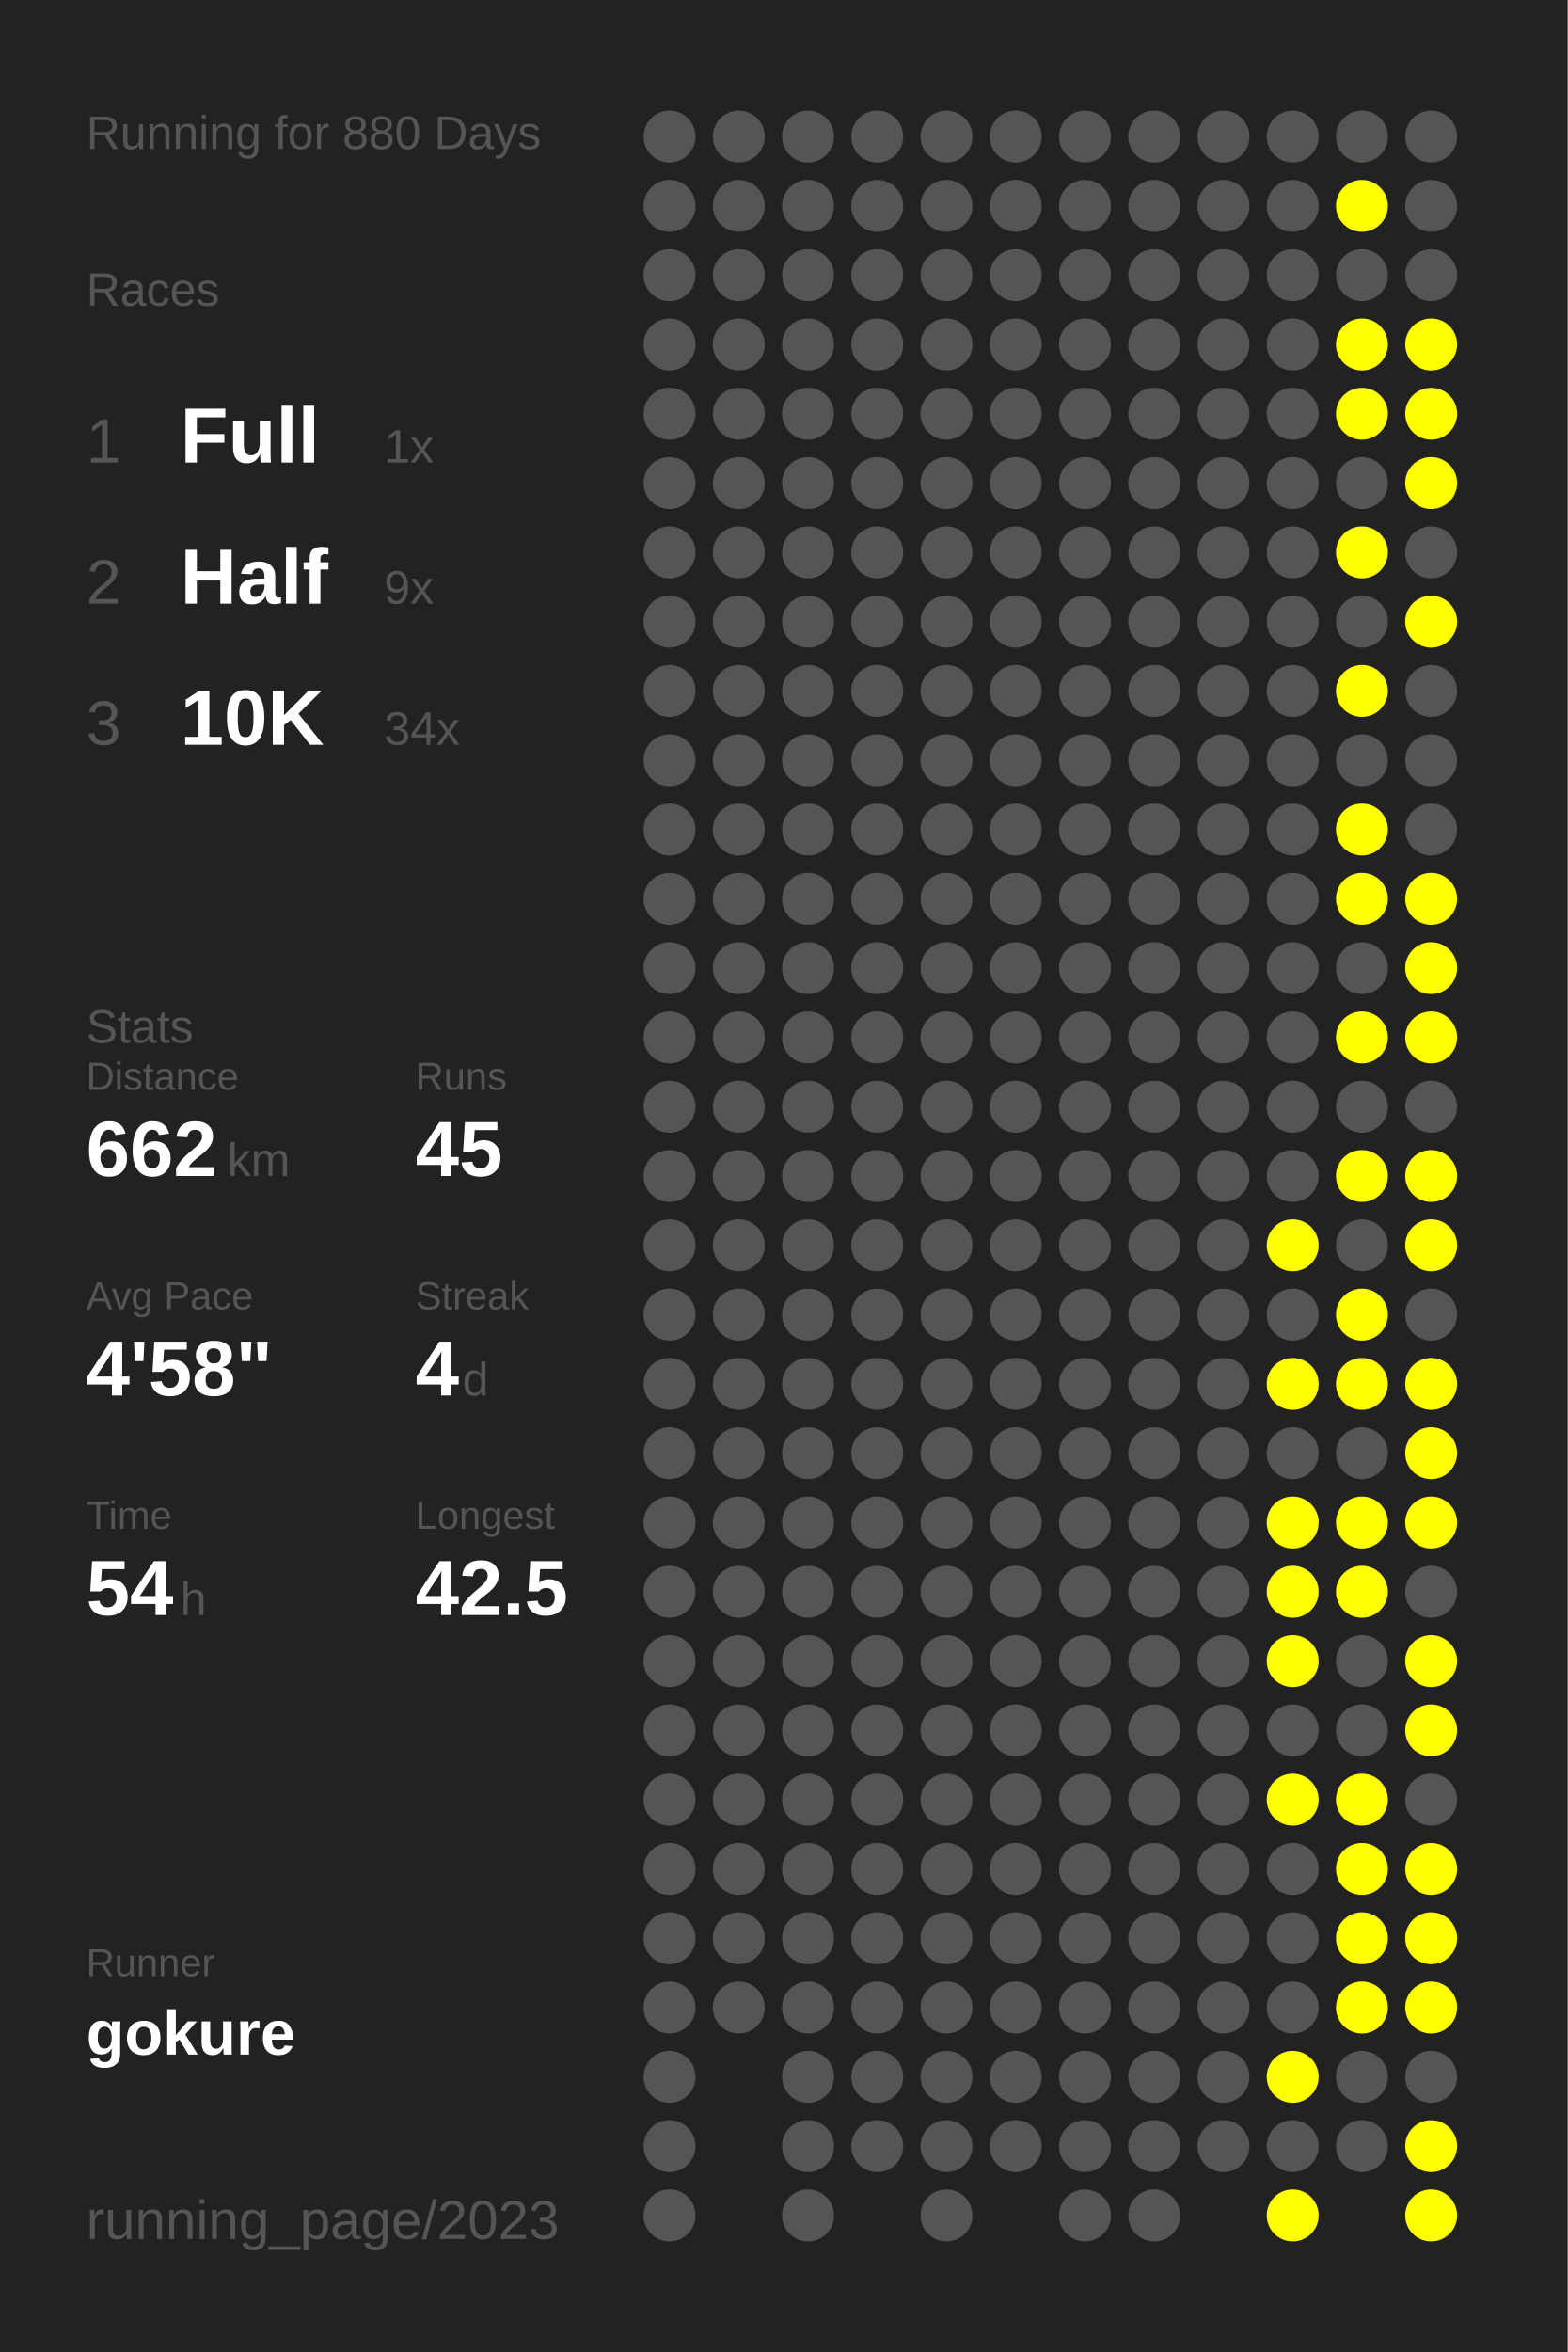
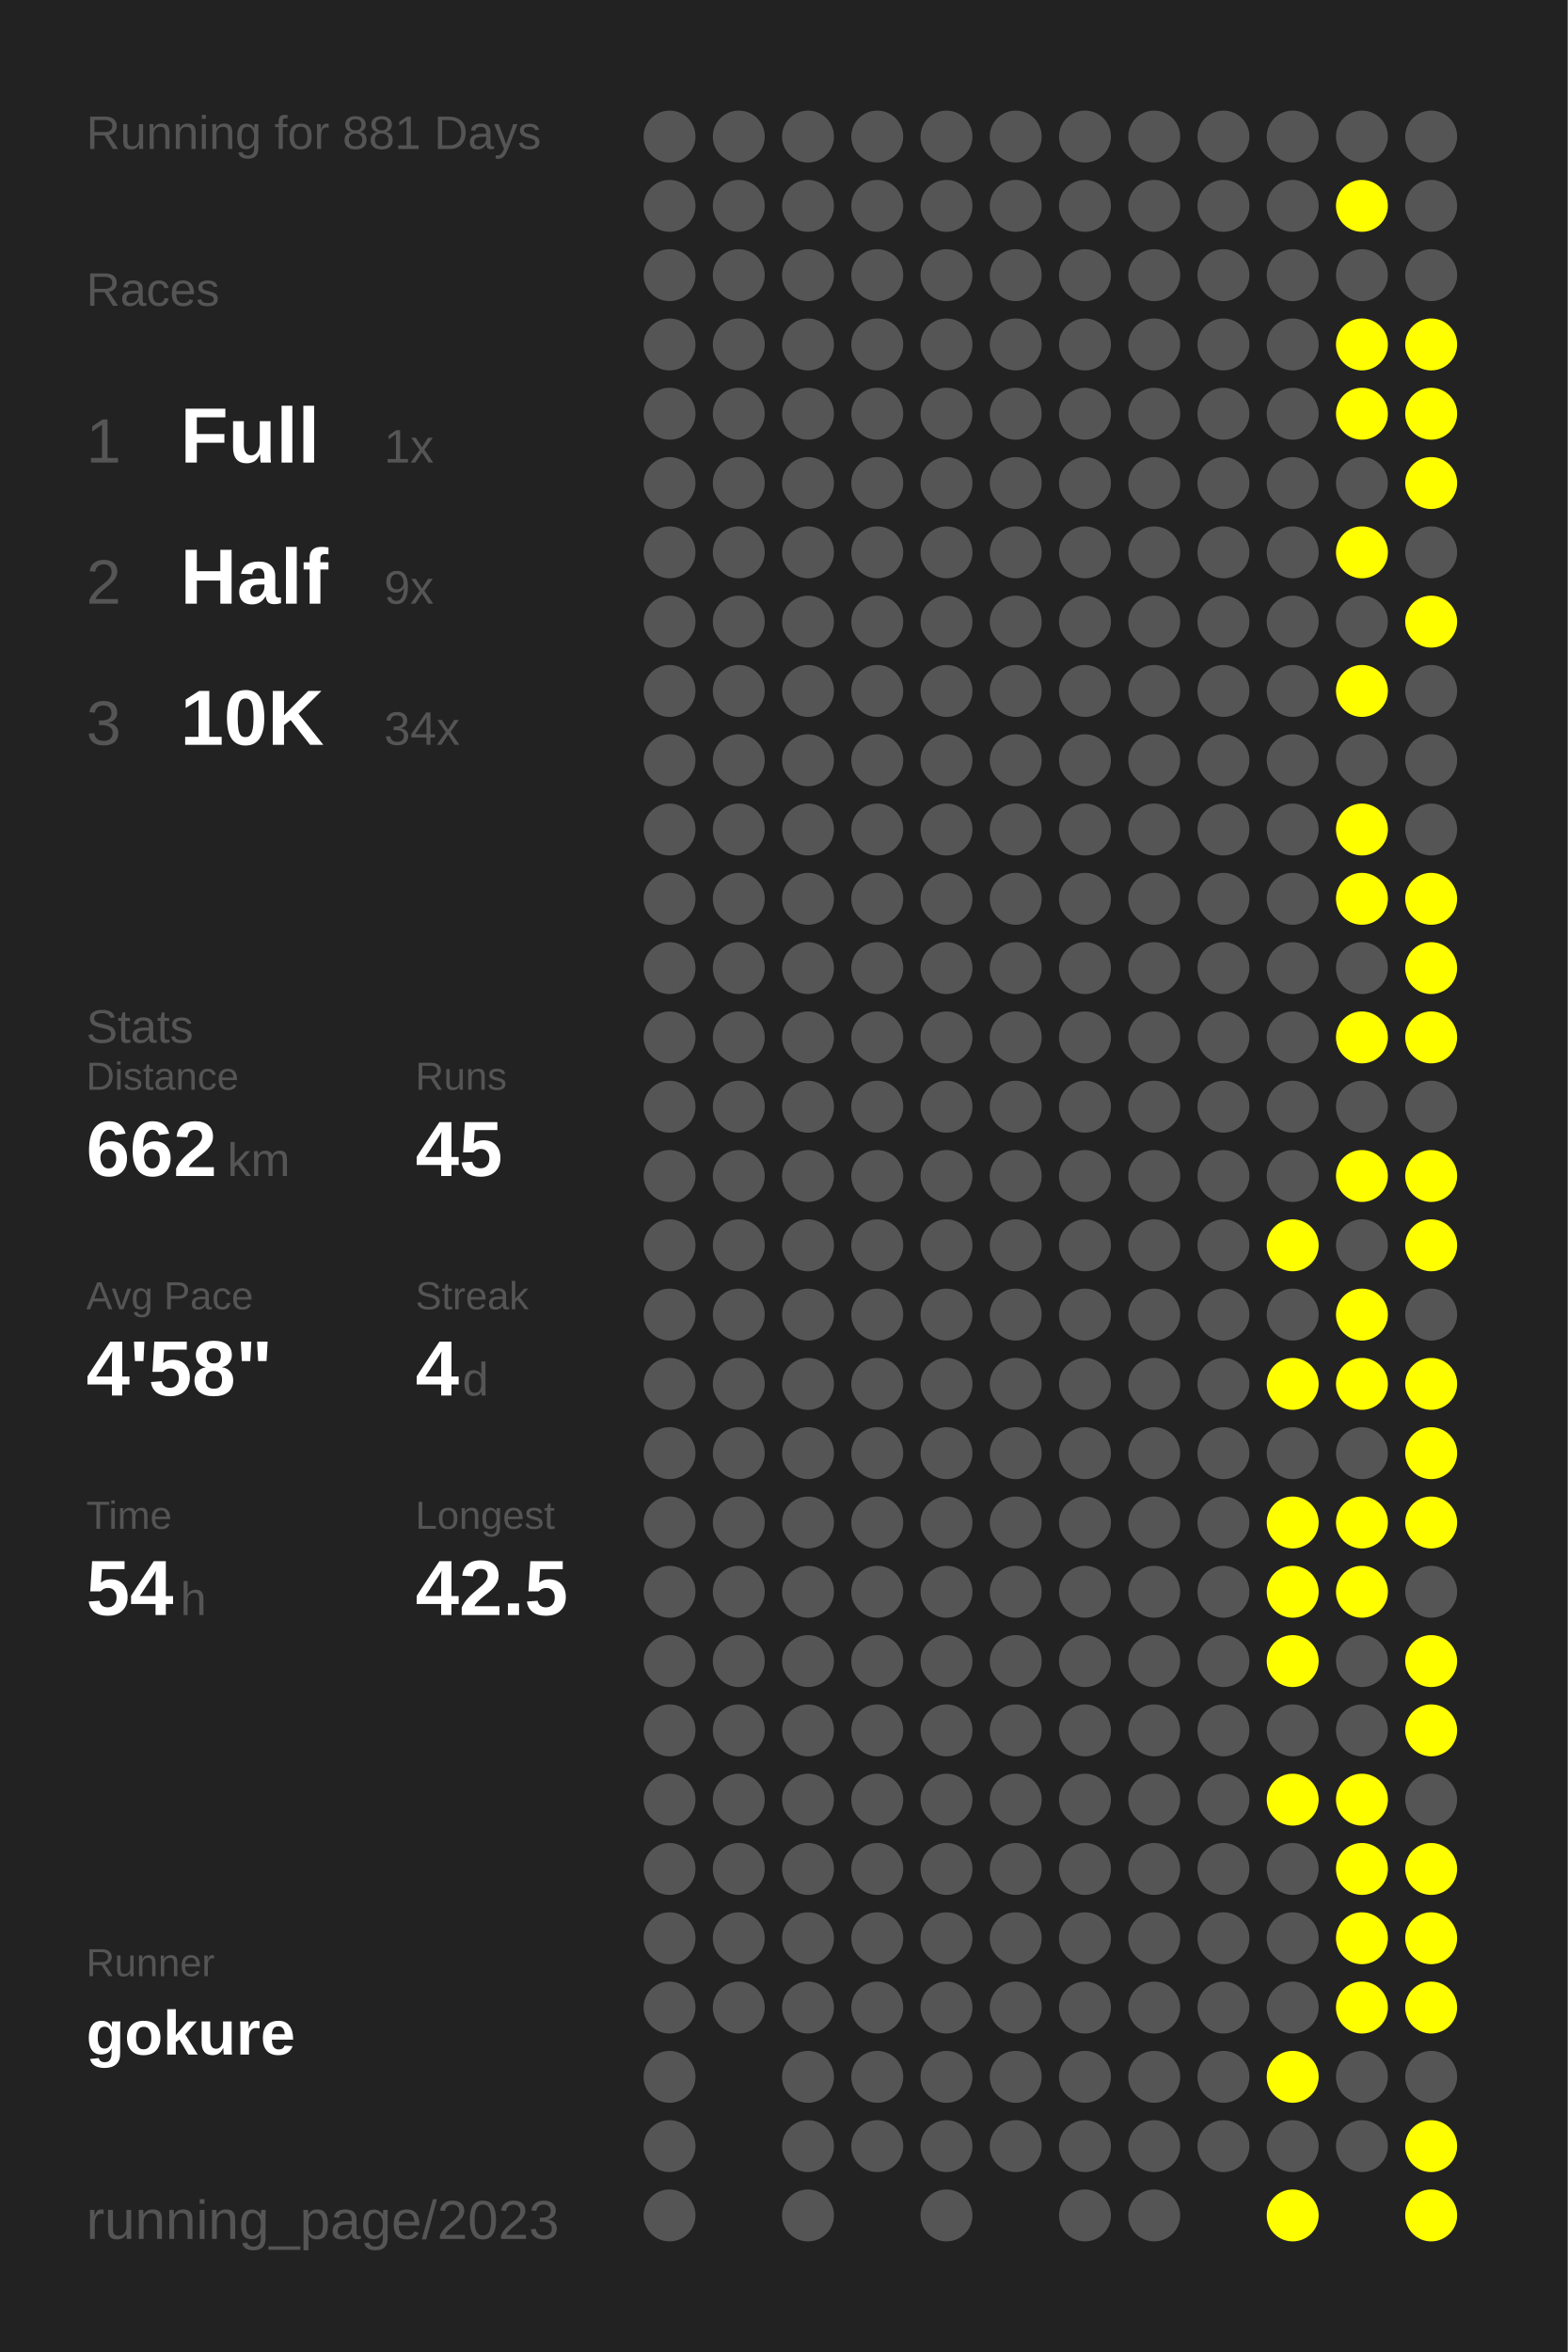
<svg xmlns="http://www.w3.org/2000/svg" baseProfile="full" height="300mm" version="1.1" viewBox="0,0,200,300" width="200mm">
  <defs />
  <rect fill="#222222" height="300" width="200" x="0" y="0" />
-   <text fill="#555555" style="font-size:6px; font-family:Arial;" x="11" y="19">Running for 880 Days</text>
+   <text fill="#555555" style="font-size:6px; font-family:Arial;" x="11" y="19">Running for 881 Days</text>
  <text fill="#555555" style="font-size:6px; font-family:Arial;" x="11" y="39">Races</text>
  <text fill="#555555" style="font-size:8px; font-family:Arial;" x="11" y="59">1</text>
  <text fill="#FFFFFF" style="font-size:10px; font-family:Arial; font-weight:bold;" x="23" y="59">Full</text>
  <text fill="#555555" style="font-size:6px; font-family:Arial;" x="49" y="59">1x</text>
  <text fill="#555555" style="font-size:8px; font-family:Arial;" x="11" y="77">2</text>
  <text fill="#FFFFFF" style="font-size:10px; font-family:Arial; font-weight:bold;" x="23" y="77">Half</text>
  <text fill="#555555" style="font-size:6px; font-family:Arial;" x="49" y="77">9x</text>
  <text fill="#555555" style="font-size:8px; font-family:Arial;" x="11" y="95">3</text>
  <text fill="#FFFFFF" style="font-size:10px; font-family:Arial; font-weight:bold;" x="23" y="95">10K</text>
  <text fill="#555555" style="font-size:6px; font-family:Arial;" x="49" y="95">34x</text>
  <text fill="#555555" style="font-size:6px; font-family:Arial;" x="11" y="133">Stats</text>
  <text fill="#555555" style="font-size:5px; font-family:Arial;" x="11" y="139">Distance</text>
  <text fill="#FFFFFF" style="font-size:10px; font-family:Arial; font-weight:bold;" x="11" y="150">662</text>
  <text fill="#555555" style="font-size:6px; font-family:Arial;" x="29" y="150">km</text>
  <text fill="#555555" style="font-size:5px; font-family:Arial;" x="53" y="139">Runs</text>
  <text fill="#FFFFFF" style="font-size:10px; font-family:Arial; font-weight:bold;" x="53" y="150">45</text>
  <text fill="#555555" style="font-size:5px; font-family:Arial;" x="11" y="167">Avg Pace</text>
  <text fill="#FFFFFF" style="font-size:10px; font-family:Arial; font-weight:bold;" x="11" y="178">4'58"</text>
  <text fill="#555555" style="font-size:5px; font-family:Arial;" x="53" y="167">Streak</text>
  <text fill="#FFFFFF" style="font-size:10px; font-family:Arial; font-weight:bold;" x="53" y="178">4</text>
  <text fill="#555555" style="font-size:6px; font-family:Arial;" x="59" y="178">d</text>
  <text fill="#555555" style="font-size:5px; font-family:Arial;" x="11" y="195">Time</text>
  <text fill="#FFFFFF" style="font-size:10px; font-family:Arial; font-weight:bold;" x="11" y="206">54</text>
  <text fill="#555555" style="font-size:6px; font-family:Arial;" x="23" y="206">h</text>
  <text fill="#555555" style="font-size:5px; font-family:Arial;" x="53" y="195">Longest</text>
  <text fill="#FFFFFF" style="font-size:10px; font-family:Arial; font-weight:bold;" x="53" y="206">42.5</text>
  <text fill="#555555" style="font-size:5px; font-family:Arial;" x="11" y="252.065">Runner</text>
  <text fill="#FFFFFF" style="font-size:8px; font-family:Arial; font-weight:bold;" x="11" y="262.065">gokure</text>
  <text fill="#555555" style="font-size:7px; font-family:Arial;" x="11" y="285.581">running_page/2023</text>
  <circle cx="85.417" cy="17.419" fill="#555555" r="3.312" />
  <circle cx="85.417" cy="26.258" fill="#555555" r="3.312" />
  <circle cx="85.417" cy="35.097" fill="#555555" r="3.312" />
  <circle cx="85.417" cy="43.935" fill="#555555" r="3.312" />
  <circle cx="85.417" cy="52.774" fill="#555555" r="3.312" />
  <circle cx="85.417" cy="61.613" fill="#555555" r="3.312" />
  <circle cx="85.417" cy="70.452" fill="#555555" r="3.312" />
  <circle cx="85.417" cy="79.29" fill="#555555" r="3.312" />
  <circle cx="85.417" cy="88.129" fill="#555555" r="3.312" />
  <circle cx="85.417" cy="96.968" fill="#555555" r="3.312" />
  <circle cx="85.417" cy="105.806" fill="#555555" r="3.312" />
  <circle cx="85.417" cy="114.645" fill="#555555" r="3.312" />
  <circle cx="85.417" cy="123.484" fill="#555555" r="3.312" />
  <circle cx="85.417" cy="132.323" fill="#555555" r="3.312" />
  <circle cx="85.417" cy="141.161" fill="#555555" r="3.312" />
  <circle cx="85.417" cy="150" fill="#555555" r="3.312" />
  <circle cx="85.417" cy="158.839" fill="#555555" r="3.312" />
  <circle cx="85.417" cy="167.677" fill="#555555" r="3.312" />
  <circle cx="85.417" cy="176.516" fill="#555555" r="3.312" />
  <circle cx="85.417" cy="185.355" fill="#555555" r="3.312" />
  <circle cx="85.417" cy="194.194" fill="#555555" r="3.312" />
  <circle cx="85.417" cy="203.032" fill="#555555" r="3.312" />
  <circle cx="85.417" cy="211.871" fill="#555555" r="3.312" />
  <circle cx="85.417" cy="220.71" fill="#555555" r="3.312" />
  <circle cx="85.417" cy="229.548" fill="#555555" r="3.312" />
  <circle cx="85.417" cy="238.387" fill="#555555" r="3.312" />
  <circle cx="85.417" cy="247.226" fill="#555555" r="3.312" />
  <circle cx="85.417" cy="256.065" fill="#555555" r="3.312" />
  <circle cx="85.417" cy="264.903" fill="#555555" r="3.312" />
  <circle cx="85.417" cy="273.742" fill="#555555" r="3.312" />
  <circle cx="85.417" cy="282.581" fill="#555555" r="3.312" />
  <circle cx="94.25" cy="17.419" fill="#555555" r="3.312" />
  <circle cx="94.25" cy="26.258" fill="#555555" r="3.312" />
  <circle cx="94.25" cy="35.097" fill="#555555" r="3.312" />
  <circle cx="94.25" cy="43.935" fill="#555555" r="3.312" />
  <circle cx="94.25" cy="52.774" fill="#555555" r="3.312" />
  <circle cx="94.25" cy="61.613" fill="#555555" r="3.312" />
  <circle cx="94.25" cy="70.452" fill="#555555" r="3.312" />
  <circle cx="94.25" cy="79.29" fill="#555555" r="3.312" />
  <circle cx="94.25" cy="88.129" fill="#555555" r="3.312" />
  <circle cx="94.25" cy="96.968" fill="#555555" r="3.312" />
  <circle cx="94.25" cy="105.806" fill="#555555" r="3.312" />
  <circle cx="94.25" cy="114.645" fill="#555555" r="3.312" />
  <circle cx="94.25" cy="123.484" fill="#555555" r="3.312" />
  <circle cx="94.25" cy="132.323" fill="#555555" r="3.312" />
  <circle cx="94.25" cy="141.161" fill="#555555" r="3.312" />
  <circle cx="94.25" cy="150" fill="#555555" r="3.312" />
  <circle cx="94.25" cy="158.839" fill="#555555" r="3.312" />
  <circle cx="94.25" cy="167.677" fill="#555555" r="3.312" />
  <circle cx="94.25" cy="176.516" fill="#555555" r="3.312" />
  <circle cx="94.25" cy="185.355" fill="#555555" r="3.312" />
  <circle cx="94.25" cy="194.194" fill="#555555" r="3.312" />
  <circle cx="94.25" cy="203.032" fill="#555555" r="3.312" />
  <circle cx="94.25" cy="211.871" fill="#555555" r="3.312" />
  <circle cx="94.25" cy="220.71" fill="#555555" r="3.312" />
  <circle cx="94.25" cy="229.548" fill="#555555" r="3.312" />
  <circle cx="94.25" cy="238.387" fill="#555555" r="3.312" />
  <circle cx="94.25" cy="247.226" fill="#555555" r="3.312" />
  <circle cx="94.25" cy="256.065" fill="#555555" r="3.312" />
  <circle cx="103.083" cy="17.419" fill="#555555" r="3.312" />
  <circle cx="103.083" cy="26.258" fill="#555555" r="3.312" />
  <circle cx="103.083" cy="35.097" fill="#555555" r="3.312" />
  <circle cx="103.083" cy="43.935" fill="#555555" r="3.312" />
  <circle cx="103.083" cy="52.774" fill="#555555" r="3.312" />
  <circle cx="103.083" cy="61.613" fill="#555555" r="3.312" />
  <circle cx="103.083" cy="70.452" fill="#555555" r="3.312" />
  <circle cx="103.083" cy="79.29" fill="#555555" r="3.312" />
  <circle cx="103.083" cy="88.129" fill="#555555" r="3.312" />
  <circle cx="103.083" cy="96.968" fill="#555555" r="3.312" />
  <circle cx="103.083" cy="105.806" fill="#555555" r="3.312" />
  <circle cx="103.083" cy="114.645" fill="#555555" r="3.312" />
  <circle cx="103.083" cy="123.484" fill="#555555" r="3.312" />
  <circle cx="103.083" cy="132.323" fill="#555555" r="3.312" />
  <circle cx="103.083" cy="141.161" fill="#555555" r="3.312" />
  <circle cx="103.083" cy="150" fill="#555555" r="3.312" />
  <circle cx="103.083" cy="158.839" fill="#555555" r="3.312" />
  <circle cx="103.083" cy="167.677" fill="#555555" r="3.312" />
  <circle cx="103.083" cy="176.516" fill="#555555" r="3.312" />
  <circle cx="103.083" cy="185.355" fill="#555555" r="3.312" />
  <circle cx="103.083" cy="194.194" fill="#555555" r="3.312" />
  <circle cx="103.083" cy="203.032" fill="#555555" r="3.312" />
  <circle cx="103.083" cy="211.871" fill="#555555" r="3.312" />
  <circle cx="103.083" cy="220.71" fill="#555555" r="3.312" />
  <circle cx="103.083" cy="229.548" fill="#555555" r="3.312" />
  <circle cx="103.083" cy="238.387" fill="#555555" r="3.312" />
  <circle cx="103.083" cy="247.226" fill="#555555" r="3.312" />
  <circle cx="103.083" cy="256.065" fill="#555555" r="3.312" />
  <circle cx="103.083" cy="264.903" fill="#555555" r="3.312" />
  <circle cx="103.083" cy="273.742" fill="#555555" r="3.312" />
  <circle cx="103.083" cy="282.581" fill="#555555" r="3.312" />
  <circle cx="111.917" cy="17.419" fill="#555555" r="3.312" />
  <circle cx="111.917" cy="26.258" fill="#555555" r="3.312" />
  <circle cx="111.917" cy="35.097" fill="#555555" r="3.312" />
  <circle cx="111.917" cy="43.935" fill="#555555" r="3.312" />
  <circle cx="111.917" cy="52.774" fill="#555555" r="3.312" />
  <circle cx="111.917" cy="61.613" fill="#555555" r="3.312" />
  <circle cx="111.917" cy="70.452" fill="#555555" r="3.312" />
  <circle cx="111.917" cy="79.29" fill="#555555" r="3.312" />
  <circle cx="111.917" cy="88.129" fill="#555555" r="3.312" />
  <circle cx="111.917" cy="96.968" fill="#555555" r="3.312" />
  <circle cx="111.917" cy="105.806" fill="#555555" r="3.312" />
  <circle cx="111.917" cy="114.645" fill="#555555" r="3.312" />
  <circle cx="111.917" cy="123.484" fill="#555555" r="3.312" />
  <circle cx="111.917" cy="132.323" fill="#555555" r="3.312" />
  <circle cx="111.917" cy="141.161" fill="#555555" r="3.312" />
  <circle cx="111.917" cy="150" fill="#555555" r="3.312" />
  <circle cx="111.917" cy="158.839" fill="#555555" r="3.312" />
  <circle cx="111.917" cy="167.677" fill="#555555" r="3.312" />
  <circle cx="111.917" cy="176.516" fill="#555555" r="3.312" />
  <circle cx="111.917" cy="185.355" fill="#555555" r="3.312" />
  <circle cx="111.917" cy="194.194" fill="#555555" r="3.312" />
  <circle cx="111.917" cy="203.032" fill="#555555" r="3.312" />
  <circle cx="111.917" cy="211.871" fill="#555555" r="3.312" />
  <circle cx="111.917" cy="220.71" fill="#555555" r="3.312" />
  <circle cx="111.917" cy="229.548" fill="#555555" r="3.312" />
  <circle cx="111.917" cy="238.387" fill="#555555" r="3.312" />
  <circle cx="111.917" cy="247.226" fill="#555555" r="3.312" />
  <circle cx="111.917" cy="256.065" fill="#555555" r="3.312" />
  <circle cx="111.917" cy="264.903" fill="#555555" r="3.312" />
  <circle cx="111.917" cy="273.742" fill="#555555" r="3.312" />
  <circle cx="120.75" cy="17.419" fill="#555555" r="3.312" />
  <circle cx="120.75" cy="26.258" fill="#555555" r="3.312" />
  <circle cx="120.75" cy="35.097" fill="#555555" r="3.312" />
  <circle cx="120.75" cy="43.935" fill="#555555" r="3.312" />
  <circle cx="120.75" cy="52.774" fill="#555555" r="3.312" />
  <circle cx="120.75" cy="61.613" fill="#555555" r="3.312" />
  <circle cx="120.75" cy="70.452" fill="#555555" r="3.312" />
  <circle cx="120.75" cy="79.29" fill="#555555" r="3.312" />
  <circle cx="120.75" cy="88.129" fill="#555555" r="3.312" />
  <circle cx="120.75" cy="96.968" fill="#555555" r="3.312" />
  <circle cx="120.75" cy="105.806" fill="#555555" r="3.312" />
  <circle cx="120.75" cy="114.645" fill="#555555" r="3.312" />
  <circle cx="120.75" cy="123.484" fill="#555555" r="3.312" />
  <circle cx="120.75" cy="132.323" fill="#555555" r="3.312" />
  <circle cx="120.75" cy="141.161" fill="#555555" r="3.312" />
  <circle cx="120.75" cy="150" fill="#555555" r="3.312" />
  <circle cx="120.75" cy="158.839" fill="#555555" r="3.312" />
  <circle cx="120.75" cy="167.677" fill="#555555" r="3.312" />
  <circle cx="120.75" cy="176.516" fill="#555555" r="3.312" />
  <circle cx="120.75" cy="185.355" fill="#555555" r="3.312" />
  <circle cx="120.75" cy="194.194" fill="#555555" r="3.312" />
  <circle cx="120.75" cy="203.032" fill="#555555" r="3.312" />
  <circle cx="120.75" cy="211.871" fill="#555555" r="3.312" />
  <circle cx="120.75" cy="220.71" fill="#555555" r="3.312" />
  <circle cx="120.75" cy="229.548" fill="#555555" r="3.312" />
  <circle cx="120.75" cy="238.387" fill="#555555" r="3.312" />
  <circle cx="120.75" cy="247.226" fill="#555555" r="3.312" />
  <circle cx="120.75" cy="256.065" fill="#555555" r="3.312" />
  <circle cx="120.75" cy="264.903" fill="#555555" r="3.312" />
  <circle cx="120.75" cy="273.742" fill="#555555" r="3.312" />
  <circle cx="120.75" cy="282.581" fill="#555555" r="3.312" />
  <circle cx="129.583" cy="17.419" fill="#555555" r="3.312" />
  <circle cx="129.583" cy="26.258" fill="#555555" r="3.312" />
  <circle cx="129.583" cy="35.097" fill="#555555" r="3.312" />
  <circle cx="129.583" cy="43.935" fill="#555555" r="3.312" />
  <circle cx="129.583" cy="52.774" fill="#555555" r="3.312" />
  <circle cx="129.583" cy="61.613" fill="#555555" r="3.312" />
  <circle cx="129.583" cy="70.452" fill="#555555" r="3.312" />
  <circle cx="129.583" cy="79.29" fill="#555555" r="3.312" />
  <circle cx="129.583" cy="88.129" fill="#555555" r="3.312" />
  <circle cx="129.583" cy="96.968" fill="#555555" r="3.312" />
  <circle cx="129.583" cy="105.806" fill="#555555" r="3.312" />
  <circle cx="129.583" cy="114.645" fill="#555555" r="3.312" />
  <circle cx="129.583" cy="123.484" fill="#555555" r="3.312" />
  <circle cx="129.583" cy="132.323" fill="#555555" r="3.312" />
  <circle cx="129.583" cy="141.161" fill="#555555" r="3.312" />
  <circle cx="129.583" cy="150" fill="#555555" r="3.312" />
  <circle cx="129.583" cy="158.839" fill="#555555" r="3.312" />
  <circle cx="129.583" cy="167.677" fill="#555555" r="3.312" />
  <circle cx="129.583" cy="176.516" fill="#555555" r="3.312" />
  <circle cx="129.583" cy="185.355" fill="#555555" r="3.312" />
  <circle cx="129.583" cy="194.194" fill="#555555" r="3.312" />
  <circle cx="129.583" cy="203.032" fill="#555555" r="3.312" />
  <circle cx="129.583" cy="211.871" fill="#555555" r="3.312" />
  <circle cx="129.583" cy="220.71" fill="#555555" r="3.312" />
  <circle cx="129.583" cy="229.548" fill="#555555" r="3.312" />
  <circle cx="129.583" cy="238.387" fill="#555555" r="3.312" />
  <circle cx="129.583" cy="247.226" fill="#555555" r="3.312" />
  <circle cx="129.583" cy="256.065" fill="#555555" r="3.312" />
  <circle cx="129.583" cy="264.903" fill="#555555" r="3.312" />
  <circle cx="129.583" cy="273.742" fill="#555555" r="3.312" />
  <circle cx="138.417" cy="17.419" fill="#555555" r="3.312" />
  <circle cx="138.417" cy="26.258" fill="#555555" r="3.312" />
  <circle cx="138.417" cy="35.097" fill="#555555" r="3.312" />
  <circle cx="138.417" cy="43.935" fill="#555555" r="3.312" />
  <circle cx="138.417" cy="52.774" fill="#555555" r="3.312" />
  <circle cx="138.417" cy="61.613" fill="#555555" r="3.312" />
  <circle cx="138.417" cy="70.452" fill="#555555" r="3.312" />
  <circle cx="138.417" cy="79.29" fill="#555555" r="3.312" />
  <circle cx="138.417" cy="88.129" fill="#555555" r="3.312" />
  <circle cx="138.417" cy="96.968" fill="#555555" r="3.312" />
  <circle cx="138.417" cy="105.806" fill="#555555" r="3.312" />
  <circle cx="138.417" cy="114.645" fill="#555555" r="3.312" />
  <circle cx="138.417" cy="123.484" fill="#555555" r="3.312" />
  <circle cx="138.417" cy="132.323" fill="#555555" r="3.312" />
  <circle cx="138.417" cy="141.161" fill="#555555" r="3.312" />
  <circle cx="138.417" cy="150" fill="#555555" r="3.312" />
  <circle cx="138.417" cy="158.839" fill="#555555" r="3.312" />
  <circle cx="138.417" cy="167.677" fill="#555555" r="3.312" />
  <circle cx="138.417" cy="176.516" fill="#555555" r="3.312" />
  <circle cx="138.417" cy="185.355" fill="#555555" r="3.312" />
  <circle cx="138.417" cy="194.194" fill="#555555" r="3.312" />
  <circle cx="138.417" cy="203.032" fill="#555555" r="3.312" />
  <circle cx="138.417" cy="211.871" fill="#555555" r="3.312" />
  <circle cx="138.417" cy="220.71" fill="#555555" r="3.312" />
  <circle cx="138.417" cy="229.548" fill="#555555" r="3.312" />
  <circle cx="138.417" cy="238.387" fill="#555555" r="3.312" />
  <circle cx="138.417" cy="247.226" fill="#555555" r="3.312" />
  <circle cx="138.417" cy="256.065" fill="#555555" r="3.312" />
  <circle cx="138.417" cy="264.903" fill="#555555" r="3.312" />
  <circle cx="138.417" cy="273.742" fill="#555555" r="3.312" />
  <circle cx="138.417" cy="282.581" fill="#555555" r="3.312" />
  <circle cx="147.25" cy="17.419" fill="#555555" r="3.312" />
  <circle cx="147.25" cy="26.258" fill="#555555" r="3.312" />
  <circle cx="147.25" cy="35.097" fill="#555555" r="3.312" />
  <circle cx="147.25" cy="43.935" fill="#555555" r="3.312" />
  <circle cx="147.25" cy="52.774" fill="#555555" r="3.312" />
  <circle cx="147.25" cy="61.613" fill="#555555" r="3.312" />
  <circle cx="147.25" cy="70.452" fill="#555555" r="3.312" />
  <circle cx="147.25" cy="79.29" fill="#555555" r="3.312" />
  <circle cx="147.25" cy="88.129" fill="#555555" r="3.312" />
  <circle cx="147.25" cy="96.968" fill="#555555" r="3.312" />
  <circle cx="147.25" cy="105.806" fill="#555555" r="3.312" />
  <circle cx="147.25" cy="114.645" fill="#555555" r="3.312" />
  <circle cx="147.25" cy="123.484" fill="#555555" r="3.312" />
  <circle cx="147.25" cy="132.323" fill="#555555" r="3.312" />
  <circle cx="147.25" cy="141.161" fill="#555555" r="3.312" />
  <circle cx="147.25" cy="150" fill="#555555" r="3.312" />
  <circle cx="147.25" cy="158.839" fill="#555555" r="3.312" />
  <circle cx="147.25" cy="167.677" fill="#555555" r="3.312" />
  <circle cx="147.25" cy="176.516" fill="#555555" r="3.312" />
  <circle cx="147.25" cy="185.355" fill="#555555" r="3.312" />
  <circle cx="147.25" cy="194.194" fill="#555555" r="3.312" />
  <circle cx="147.25" cy="203.032" fill="#555555" r="3.312" />
  <circle cx="147.25" cy="211.871" fill="#555555" r="3.312" />
  <circle cx="147.25" cy="220.71" fill="#555555" r="3.312" />
  <circle cx="147.25" cy="229.548" fill="#555555" r="3.312" />
  <circle cx="147.25" cy="238.387" fill="#555555" r="3.312" />
  <circle cx="147.25" cy="247.226" fill="#555555" r="3.312" />
  <circle cx="147.25" cy="256.065" fill="#555555" r="3.312" />
  <circle cx="147.25" cy="264.903" fill="#555555" r="3.312" />
  <circle cx="147.25" cy="273.742" fill="#555555" r="3.312" />
  <circle cx="147.25" cy="282.581" fill="#555555" r="3.312" />
  <circle cx="156.083" cy="17.419" fill="#555555" r="3.312" />
  <circle cx="156.083" cy="26.258" fill="#555555" r="3.312" />
  <circle cx="156.083" cy="35.097" fill="#555555" r="3.312" />
  <circle cx="156.083" cy="43.935" fill="#555555" r="3.312" />
  <circle cx="156.083" cy="52.774" fill="#555555" r="3.312" />
  <circle cx="156.083" cy="61.613" fill="#555555" r="3.312" />
  <circle cx="156.083" cy="70.452" fill="#555555" r="3.312" />
  <circle cx="156.083" cy="79.29" fill="#555555" r="3.312" />
  <circle cx="156.083" cy="88.129" fill="#555555" r="3.312" />
  <circle cx="156.083" cy="96.968" fill="#555555" r="3.312" />
  <circle cx="156.083" cy="105.806" fill="#555555" r="3.312" />
  <circle cx="156.083" cy="114.645" fill="#555555" r="3.312" />
  <circle cx="156.083" cy="123.484" fill="#555555" r="3.312" />
  <circle cx="156.083" cy="132.323" fill="#555555" r="3.312" />
  <circle cx="156.083" cy="141.161" fill="#555555" r="3.312" />
  <circle cx="156.083" cy="150" fill="#555555" r="3.312" />
  <circle cx="156.083" cy="158.839" fill="#555555" r="3.312" />
  <circle cx="156.083" cy="167.677" fill="#555555" r="3.312" />
  <circle cx="156.083" cy="176.516" fill="#555555" r="3.312" />
  <circle cx="156.083" cy="185.355" fill="#555555" r="3.312" />
  <circle cx="156.083" cy="194.194" fill="#555555" r="3.312" />
  <circle cx="156.083" cy="203.032" fill="#555555" r="3.312" />
  <circle cx="156.083" cy="211.871" fill="#555555" r="3.312" />
  <circle cx="156.083" cy="220.71" fill="#555555" r="3.312" />
  <circle cx="156.083" cy="229.548" fill="#555555" r="3.312" />
  <circle cx="156.083" cy="238.387" fill="#555555" r="3.312" />
  <circle cx="156.083" cy="247.226" fill="#555555" r="3.312" />
  <circle cx="156.083" cy="256.065" fill="#555555" r="3.312" />
  <circle cx="156.083" cy="264.903" fill="#555555" r="3.312" />
  <circle cx="156.083" cy="273.742" fill="#555555" r="3.312" />
  <circle cx="164.917" cy="17.419" fill="#555555" r="3.312" />
  <circle cx="164.917" cy="26.258" fill="#555555" r="3.312" />
  <circle cx="164.917" cy="35.097" fill="#555555" r="3.312" />
  <circle cx="164.917" cy="43.935" fill="#555555" r="3.312" />
  <circle cx="164.917" cy="52.774" fill="#555555" r="3.312" />
  <circle cx="164.917" cy="61.613" fill="#555555" r="3.312" />
  <circle cx="164.917" cy="70.452" fill="#555555" r="3.312" />
  <circle cx="164.917" cy="79.29" fill="#555555" r="3.312" />
  <circle cx="164.917" cy="88.129" fill="#555555" r="3.312" />
  <circle cx="164.917" cy="96.968" fill="#555555" r="3.312" />
  <circle cx="164.917" cy="105.806" fill="#555555" r="3.312" />
  <circle cx="164.917" cy="114.645" fill="#555555" r="3.312" />
  <circle cx="164.917" cy="123.484" fill="#555555" r="3.312" />
  <circle cx="164.917" cy="132.323" fill="#555555" r="3.312" />
  <circle cx="164.917" cy="141.161" fill="#555555" r="3.312" />
  <circle cx="164.917" cy="150" fill="#555555" r="3.312" />
  <circle cx="164.917" cy="158.839" fill="#FFFF00" r="3.312" />
  <circle cx="164.917" cy="167.677" fill="#555555" r="3.312" />
  <circle cx="164.917" cy="176.516" fill="#FFFF00" r="3.312" />
  <circle cx="164.917" cy="185.355" fill="#555555" r="3.312" />
  <circle cx="164.917" cy="194.194" fill="#FFFF00" r="3.312" />
  <circle cx="164.917" cy="203.032" fill="#FFFF00" r="3.312" />
  <circle cx="164.917" cy="211.871" fill="#FFFF00" r="3.312" />
  <circle cx="164.917" cy="220.71" fill="#555555" r="3.312" />
  <circle cx="164.917" cy="229.548" fill="#FFFF00" r="3.312" />
  <circle cx="164.917" cy="238.387" fill="#555555" r="3.312" />
  <circle cx="164.917" cy="247.226" fill="#555555" r="3.312" />
  <circle cx="164.917" cy="256.065" fill="#555555" r="3.312" />
  <circle cx="164.917" cy="264.903" fill="#FFFF00" r="3.312" />
  <circle cx="164.917" cy="273.742" fill="#555555" r="3.312" />
  <circle cx="164.917" cy="282.581" fill="#FFFF00" r="3.312" />
  <circle cx="173.75" cy="17.419" fill="#555555" r="3.312" />
  <circle cx="173.75" cy="26.258" fill="#FFFF00" r="3.312" />
  <circle cx="173.75" cy="35.097" fill="#555555" r="3.312" />
  <circle cx="173.75" cy="43.935" fill="#FFFF00" r="3.312" />
  <circle cx="173.75" cy="52.774" fill="#FFFF00" r="3.312" />
  <circle cx="173.75" cy="61.613" fill="#555555" r="3.312" />
  <circle cx="173.75" cy="70.452" fill="#FFFF00" r="3.312" />
  <circle cx="173.75" cy="79.29" fill="#555555" r="3.312" />
  <circle cx="173.75" cy="88.129" fill="#FFFF00" r="3.312" />
  <circle cx="173.75" cy="96.968" fill="#555555" r="3.312" />
  <circle cx="173.75" cy="105.806" fill="#FFFF00" r="3.312" />
  <circle cx="173.75" cy="114.645" fill="#FFFF00" r="3.312" />
  <circle cx="173.75" cy="123.484" fill="#555555" r="3.312" />
  <circle cx="173.75" cy="132.323" fill="#FFFF00" r="3.312" />
  <circle cx="173.75" cy="141.161" fill="#555555" r="3.312" />
  <circle cx="173.75" cy="150" fill="#FFFF00" r="3.312" />
  <circle cx="173.75" cy="158.839" fill="#555555" r="3.312" />
  <circle cx="173.75" cy="167.677" fill="#FFFF00" r="3.312" />
  <circle cx="173.75" cy="176.516" fill="#FFFF00" r="3.312" />
  <circle cx="173.75" cy="185.355" fill="#555555" r="3.312" />
  <circle cx="173.75" cy="194.194" fill="#FFFF00" r="3.312" />
  <circle cx="173.75" cy="203.032" fill="#FFFF00" r="3.312" />
  <circle cx="173.75" cy="211.871" fill="#555555" r="3.312" />
  <circle cx="173.75" cy="220.71" fill="#555555" r="3.312" />
  <circle cx="173.75" cy="229.548" fill="#FFFF00" r="3.312" />
  <circle cx="173.75" cy="238.387" fill="#FFFF00" r="3.312" />
  <circle cx="173.75" cy="247.226" fill="#FFFF00" r="3.312" />
  <circle cx="173.75" cy="256.065" fill="#FFFF00" r="3.312" />
  <circle cx="173.75" cy="264.903" fill="#555555" r="3.312" />
  <circle cx="173.75" cy="273.742" fill="#555555" r="3.312" />
  <circle cx="182.583" cy="17.419" fill="#555555" r="3.312" />
  <circle cx="182.583" cy="26.258" fill="#555555" r="3.312" />
  <circle cx="182.583" cy="35.097" fill="#555555" r="3.312" />
  <circle cx="182.583" cy="43.935" fill="#FFFF00" r="3.312" />
  <circle cx="182.583" cy="52.774" fill="#FFFF00" r="3.312" />
  <circle cx="182.583" cy="61.613" fill="#FFFF00" r="3.312" />
  <circle cx="182.583" cy="70.452" fill="#555555" r="3.312" />
  <circle cx="182.583" cy="79.29" fill="#FFFF00" r="3.312" />
  <circle cx="182.583" cy="88.129" fill="#555555" r="3.312" />
  <circle cx="182.583" cy="96.968" fill="#555555" r="3.312" />
  <circle cx="182.583" cy="105.806" fill="#555555" r="3.312" />
  <circle cx="182.583" cy="114.645" fill="#FFFF00" r="3.312" />
  <circle cx="182.583" cy="123.484" fill="#FFFF00" r="3.312" />
  <circle cx="182.583" cy="132.323" fill="#FFFF00" r="3.312" />
  <circle cx="182.583" cy="141.161" fill="#555555" r="3.312" />
  <circle cx="182.583" cy="150" fill="#FFFF00" r="3.312" />
  <circle cx="182.583" cy="158.839" fill="#FFFF00" r="3.312" />
  <circle cx="182.583" cy="167.677" fill="#555555" r="3.312" />
  <circle cx="182.583" cy="176.516" fill="#FFFF00" r="3.312" />
  <circle cx="182.583" cy="185.355" fill="#FFFF00" r="3.312" />
  <circle cx="182.583" cy="194.194" fill="#FFFF00" r="3.312" />
  <circle cx="182.583" cy="203.032" fill="#555555" r="3.312" />
  <circle cx="182.583" cy="211.871" fill="#FFFF00" r="3.312" />
  <circle cx="182.583" cy="220.71" fill="#FFFF00" r="3.312" />
  <circle cx="182.583" cy="229.548" fill="#555555" r="3.312" />
  <circle cx="182.583" cy="238.387" fill="#FFFF00" r="3.312" />
  <circle cx="182.583" cy="247.226" fill="#FFFF00" r="3.312" />
  <circle cx="182.583" cy="256.065" fill="#FFFF00" r="3.312" />
  <circle cx="182.583" cy="264.903" fill="#555555" r="3.312" />
  <circle cx="182.583" cy="273.742" fill="#FFFF00" r="3.312" />
  <circle cx="182.583" cy="282.581" fill="#FFFF00" r="3.312" />
</svg>
